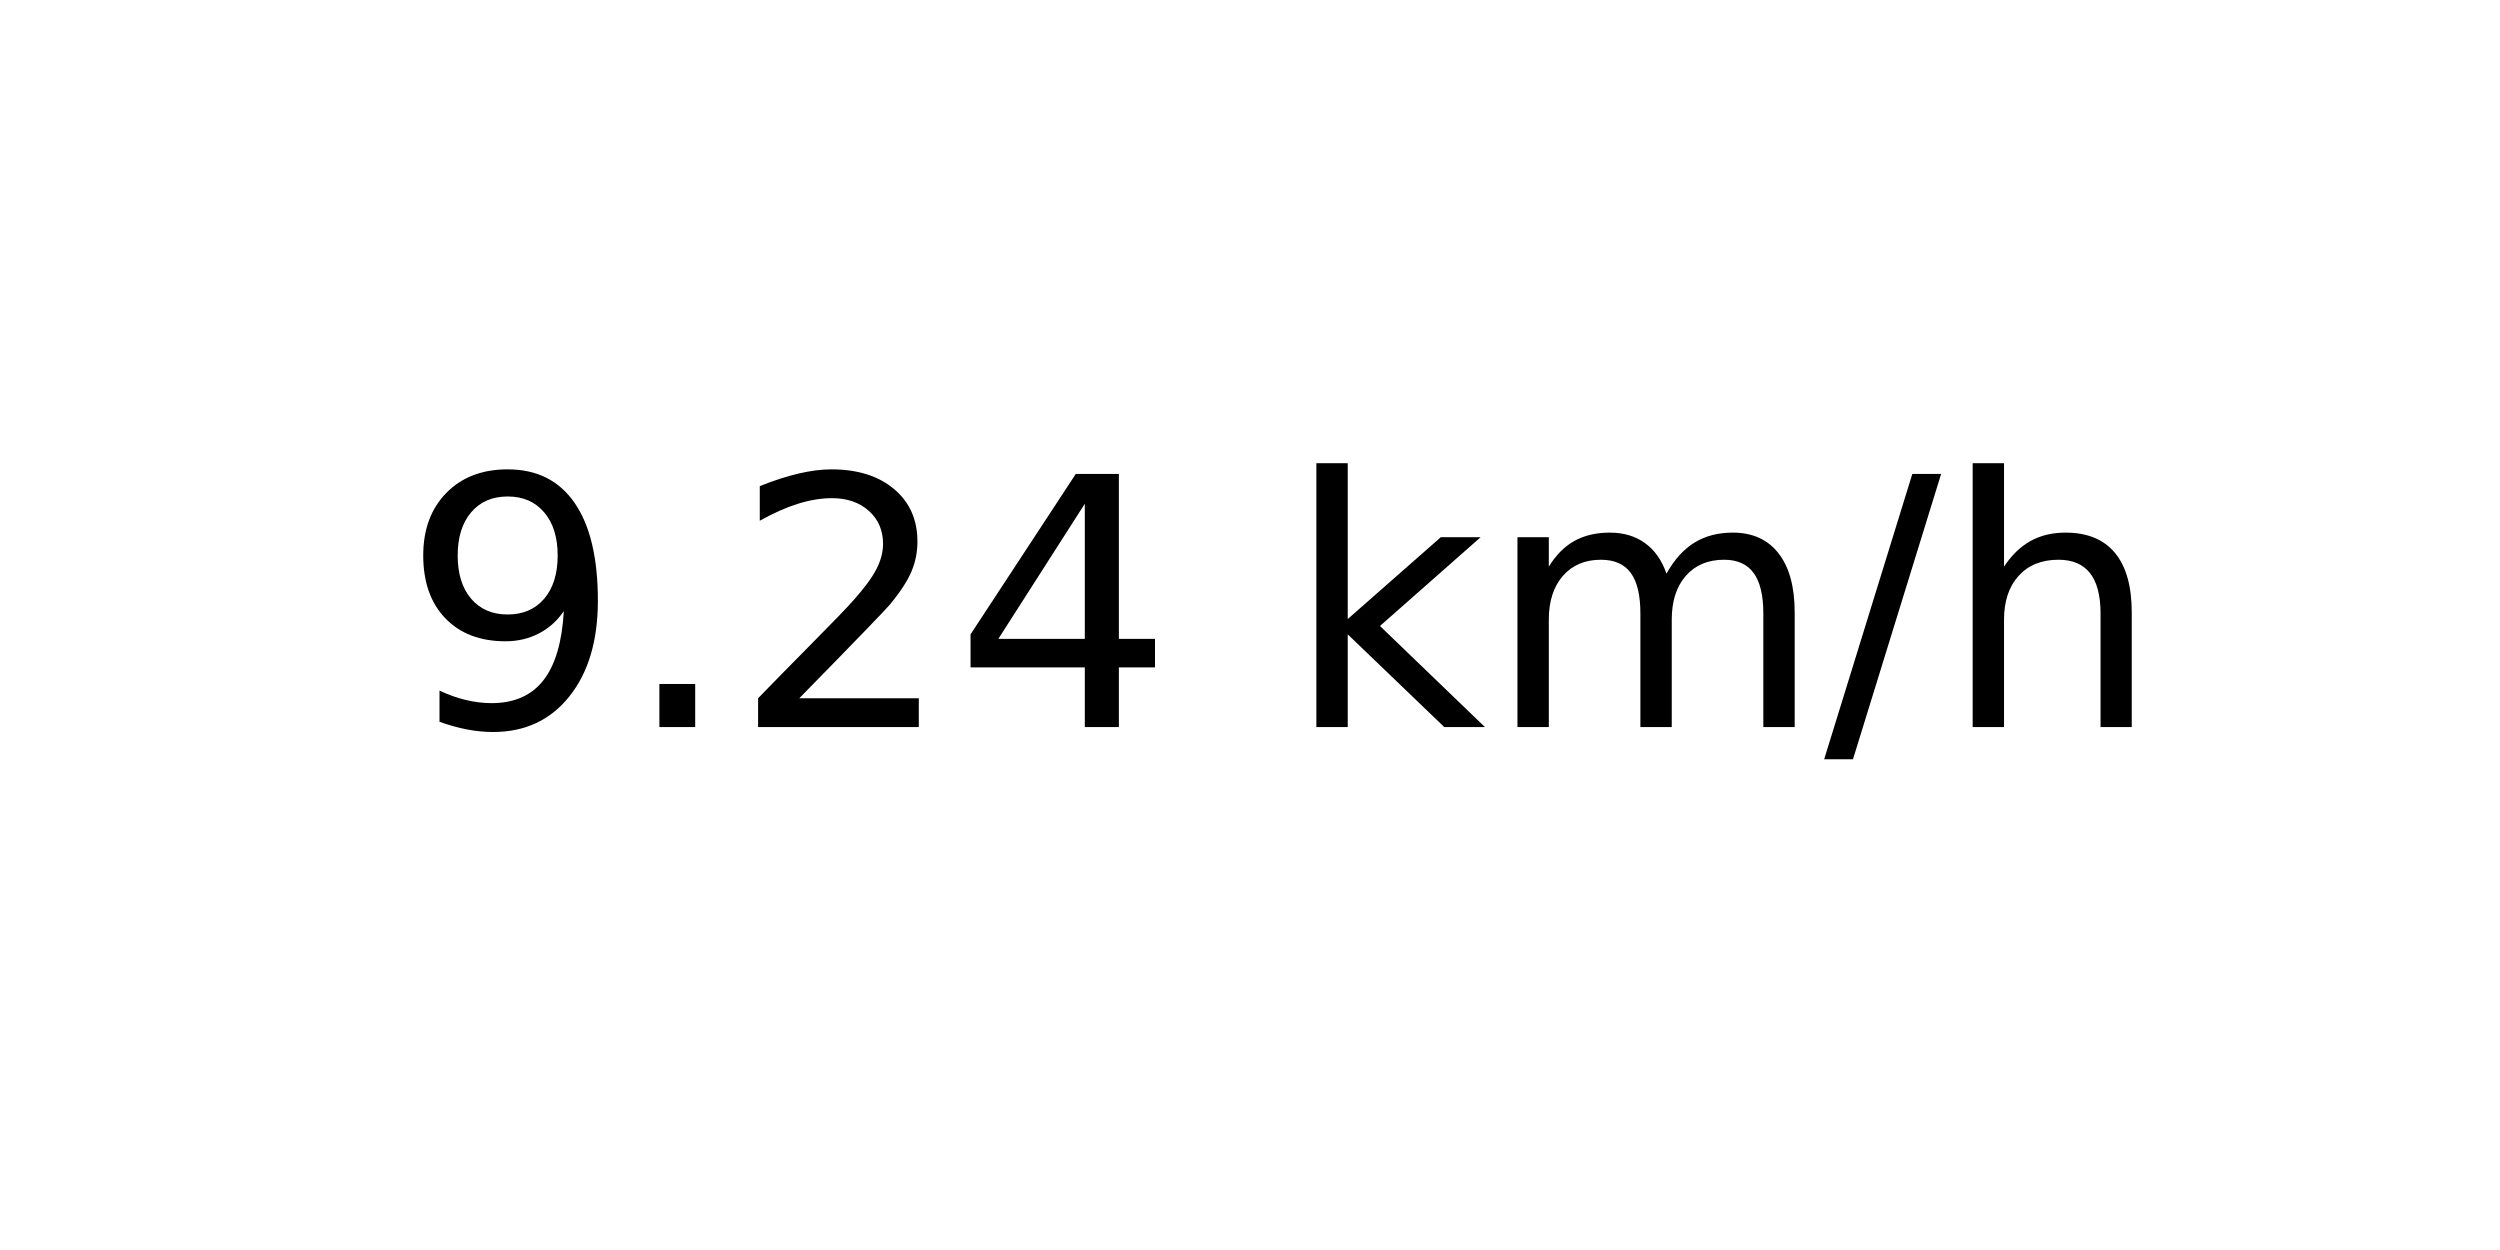
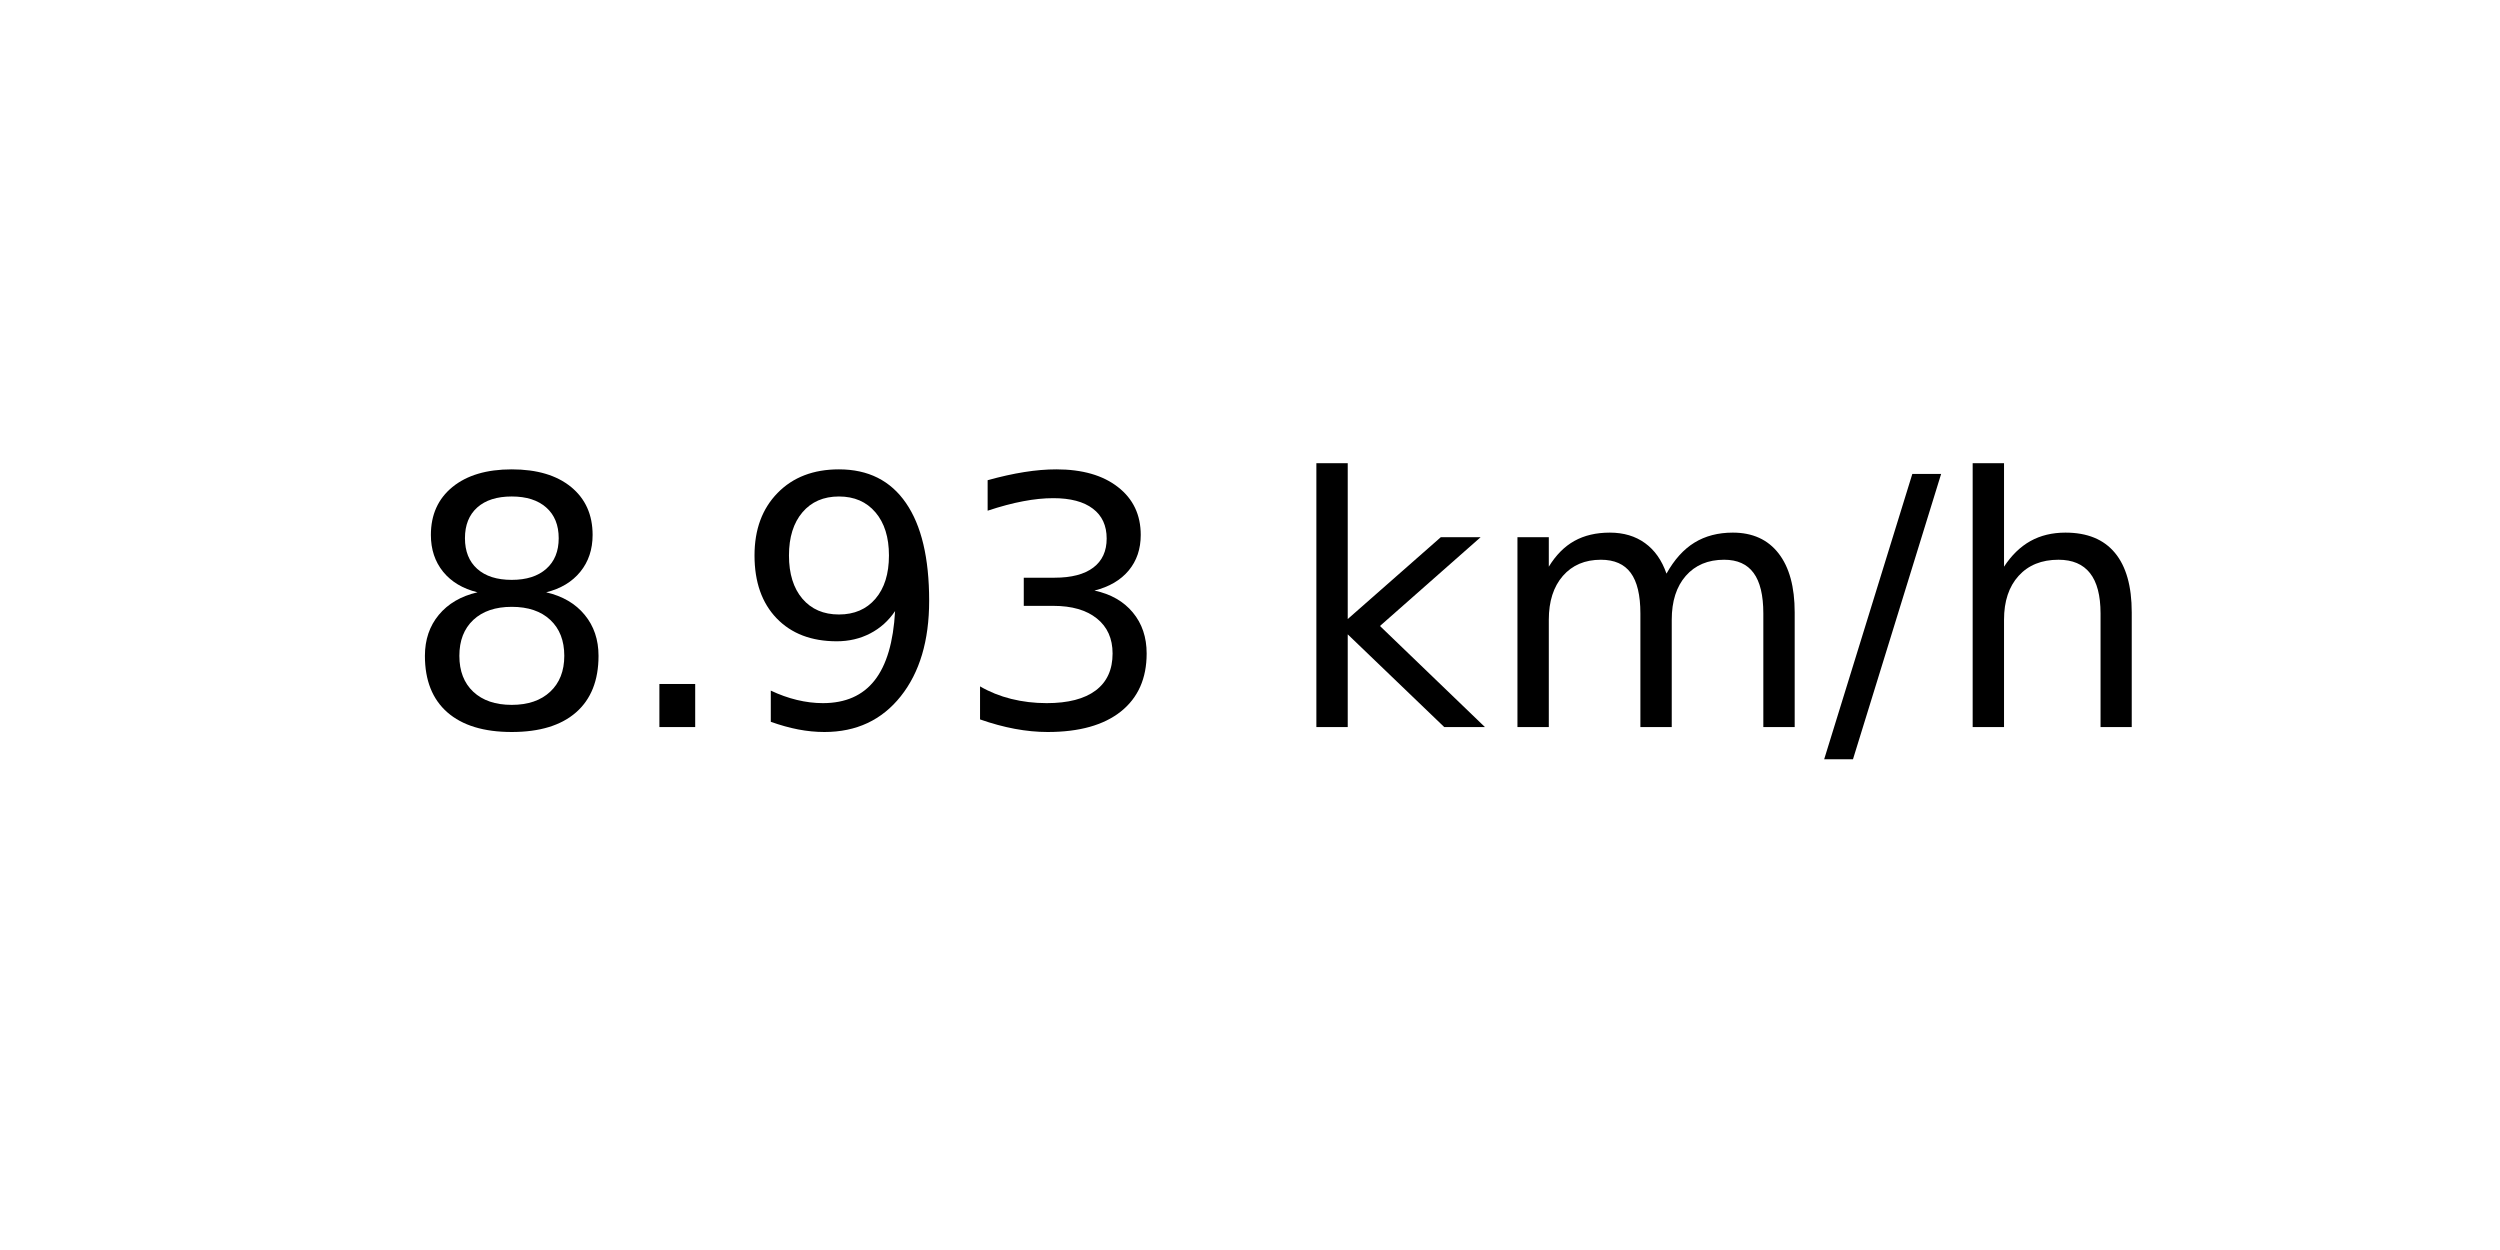
<svg xmlns="http://www.w3.org/2000/svg" xmlns:xlink="http://www.w3.org/1999/xlink" width="72pt" height="36pt" viewBox="0 0 72 36" version="1.1">
  <defs>
    <style type="text/css">*{stroke-linejoin: round; stroke-linecap: butt}</style>
  </defs>
  <g id="figure_1">
    <g id="axes_1">
      <g id="text_1">
        <g transform="translate(11.55937 20.93937) scale(0.1 -0.1)">
          <defs>
+             <path id="DejaVuSans-38" d="M 2034 2216  Q 1584 2216 1326 1975  Q 1069 1734 1069 1313  Q 1069 891 1326 650  Q 1584 409 2034 409  Q 2484 409 2743 651  Q 3003 894 3003 1313  Q 3003 1734 2745 1975  Q 2488 2216 2034 2216  z M 1403 2484  Q 997 2584 770 2862  Q 544 3141 544 3541  Q 544 4100 942 4425  Q 1341 4750 2034 4750  Q 2731 4750 3128 4425  Q 3525 4100 3525 3541  Q 3525 3141 3298 2862  Q 3072 2584 2669 2484  Q 3125 2378 3379 2068  Q 3634 1759 3634 1313  Q 3634 634 3220 271  Q 2806 -91 2034 -91  Q 1263 -91 848 271  Q 434 634 434 1313  Q 434 1759 690 2068  Q 947 2378 1403 2484  z M 1172 3481  Q 1172 3119 1398 2916  Q 1625 2713 2034 2713  Q 2441 2713 2670 2916  Q 2900 3119 2900 3481  Q 2900 3844 2670 4047  Q 2441 4250 2034 4250  Q 1625 4250 1398 4047  Q 1172 3844 1172 3481  z " transform="scale(0.015625)" />
+             <path id="DejaVuSans-2e" d="M 684 794  L 1344 794  L 1344 0  L 684 0  L 684 794  z " transform="scale(0.015625)" />
            <path id="DejaVuSans-39" d="M 703 97  L 703 672  Q 941 559 1184 500  Q 1428 441 1663 441  Q 2288 441 2617 861  Q 2947 1281 2994 2138  Q 2813 1869 2534 1725  Q 2256 1581 1919 1581  Q 1219 1581 811 2004  Q 403 2428 403 3163  Q 403 3881 828 4315  Q 1253 4750 1959 4750  Q 2769 4750 3195 4129  Q 3622 3509 3622 2328  Q 3622 1225 3098 567  Q 2575 -91 1691 -91  Q 1453 -91 1209 -44  Q 966 3 703 97  z M 1959 2075  Q 2384 2075 2632 2365  Q 2881 2656 2881 3163  Q 2881 3666 2632 3958  Q 2384 4250 1959 4250  Q 1534 4250 1286 3958  Q 1038 3666 1038 3163  Q 1038 2656 1286 2365  Q 1534 2075 1959 2075  z " transform="scale(0.015625)" />
-             <path id="DejaVuSans-2e" d="M 684 794  L 1344 794  L 1344 0  L 684 0  L 684 794  z " transform="scale(0.015625)" />
-             <path id="DejaVuSans-32" d="M 1228 531  L 3431 531  L 3431 0  L 469 0  L 469 531  Q 828 903 1448 1529  Q 2069 2156 2228 2338  Q 2531 2678 2651 2914  Q 2772 3150 2772 3378  Q 2772 3750 2511 3984  Q 2250 4219 1831 4219  Q 1534 4219 1204 4116  Q 875 4013 500 3803  L 500 4441  Q 881 4594 1212 4672  Q 1544 4750 1819 4750  Q 2544 4750 2975 4387  Q 3406 4025 3406 3419  Q 3406 3131 3298 2873  Q 3191 2616 2906 2266  Q 2828 2175 2409 1742  Q 1991 1309 1228 531  z " transform="scale(0.015625)" />
-             <path id="DejaVuSans-34" d="M 2419 4116  L 825 1625  L 2419 1625  L 2419 4116  z M 2253 4666  L 3047 4666  L 3047 1625  L 3713 1625  L 3713 1100  L 3047 1100  L 3047 0  L 2419 0  L 2419 1100  L 313 1100  L 313 1709  L 2253 4666  z " transform="scale(0.015625)" />
+             <path id="DejaVuSans-33" d="M 2597 2516  Q 3050 2419 3304 2112  Q 3559 1806 3559 1356  Q 3559 666 3084 287  Q 2609 -91 1734 -91  Q 1441 -91 1130 -33  Q 819 25 488 141  L 488 750  Q 750 597 1062 519  Q 1375 441 1716 441  Q 2309 441 2620 675  Q 2931 909 2931 1356  Q 2931 1769 2642 2001  Q 2353 2234 1838 2234  L 1294 2234  L 1294 2753  L 1863 2753  Q 2328 2753 2575 2939  Q 2822 3125 2822 3475  Q 2822 3834 2567 4026  Q 2313 4219 1838 4219  Q 1578 4219 1281 4162  Q 984 4106 628 3988  L 628 4550  Q 988 4650 1302 4700  Q 1616 4750 1894 4750  Q 2613 4750 3031 4423  Q 3450 4097 3450 3541  Q 3450 3153 3228 2886  Q 3006 2619 2597 2516  z " transform="scale(0.015625)" />
            <path id="DejaVuSans-20" transform="scale(0.015625)" />
            <path id="DejaVuSans-6b" d="M 581 4863  L 1159 4863  L 1159 1991  L 2875 3500  L 3609 3500  L 1753 1863  L 3688 0  L 2938 0  L 1159 1709  L 1159 0  L 581 0  L 581 4863  z " transform="scale(0.015625)" />
            <path id="DejaVuSans-6d" d="M 3328 2828  Q 3544 3216 3844 3400  Q 4144 3584 4550 3584  Q 5097 3584 5394 3201  Q 5691 2819 5691 2113  L 5691 0  L 5113 0  L 5113 2094  Q 5113 2597 4934 2840  Q 4756 3084 4391 3084  Q 3944 3084 3684 2787  Q 3425 2491 3425 1978  L 3425 0  L 2847 0  L 2847 2094  Q 2847 2600 2669 2842  Q 2491 3084 2119 3084  Q 1678 3084 1418 2786  Q 1159 2488 1159 1978  L 1159 0  L 581 0  L 581 3500  L 1159 3500  L 1159 2956  Q 1356 3278 1631 3431  Q 1906 3584 2284 3584  Q 2666 3584 2933 3390  Q 3200 3197 3328 2828  z " transform="scale(0.015625)" />
            <path id="DejaVuSans-2f" d="M 1625 4666  L 2156 4666  L 531 -594  L 0 -594  L 1625 4666  z " transform="scale(0.015625)" />
            <path id="DejaVuSans-68" d="M 3513 2113  L 3513 0  L 2938 0  L 2938 2094  Q 2938 2591 2744 2837  Q 2550 3084 2163 3084  Q 1697 3084 1428 2787  Q 1159 2491 1159 1978  L 1159 0  L 581 0  L 581 4863  L 1159 4863  L 1159 2956  Q 1366 3272 1645 3428  Q 1925 3584 2291 3584  Q 2894 3584 3203 3211  Q 3513 2838 3513 2113  z " transform="scale(0.015625)" />
          </defs>
-           <use xlink:href="#DejaVuSans-39" />
+           <use xlink:href="#DejaVuSans-38" />
          <use xlink:href="#DejaVuSans-2e" x="63.623" />
-           <use xlink:href="#DejaVuSans-32" x="95.41" />
-           <use xlink:href="#DejaVuSans-34" x="159.033" />
+           <use xlink:href="#DejaVuSans-39" x="95.41" />
+           <use xlink:href="#DejaVuSans-33" x="159.033" />
          <use xlink:href="#DejaVuSans-20" x="222.656" />
          <use xlink:href="#DejaVuSans-6b" x="254.443" />
          <use xlink:href="#DejaVuSans-6d" x="312.354" />
          <use xlink:href="#DejaVuSans-2f" x="409.766" />
          <use xlink:href="#DejaVuSans-68" x="443.457" />
        </g>
      </g>
    </g>
  </g>
</svg>
